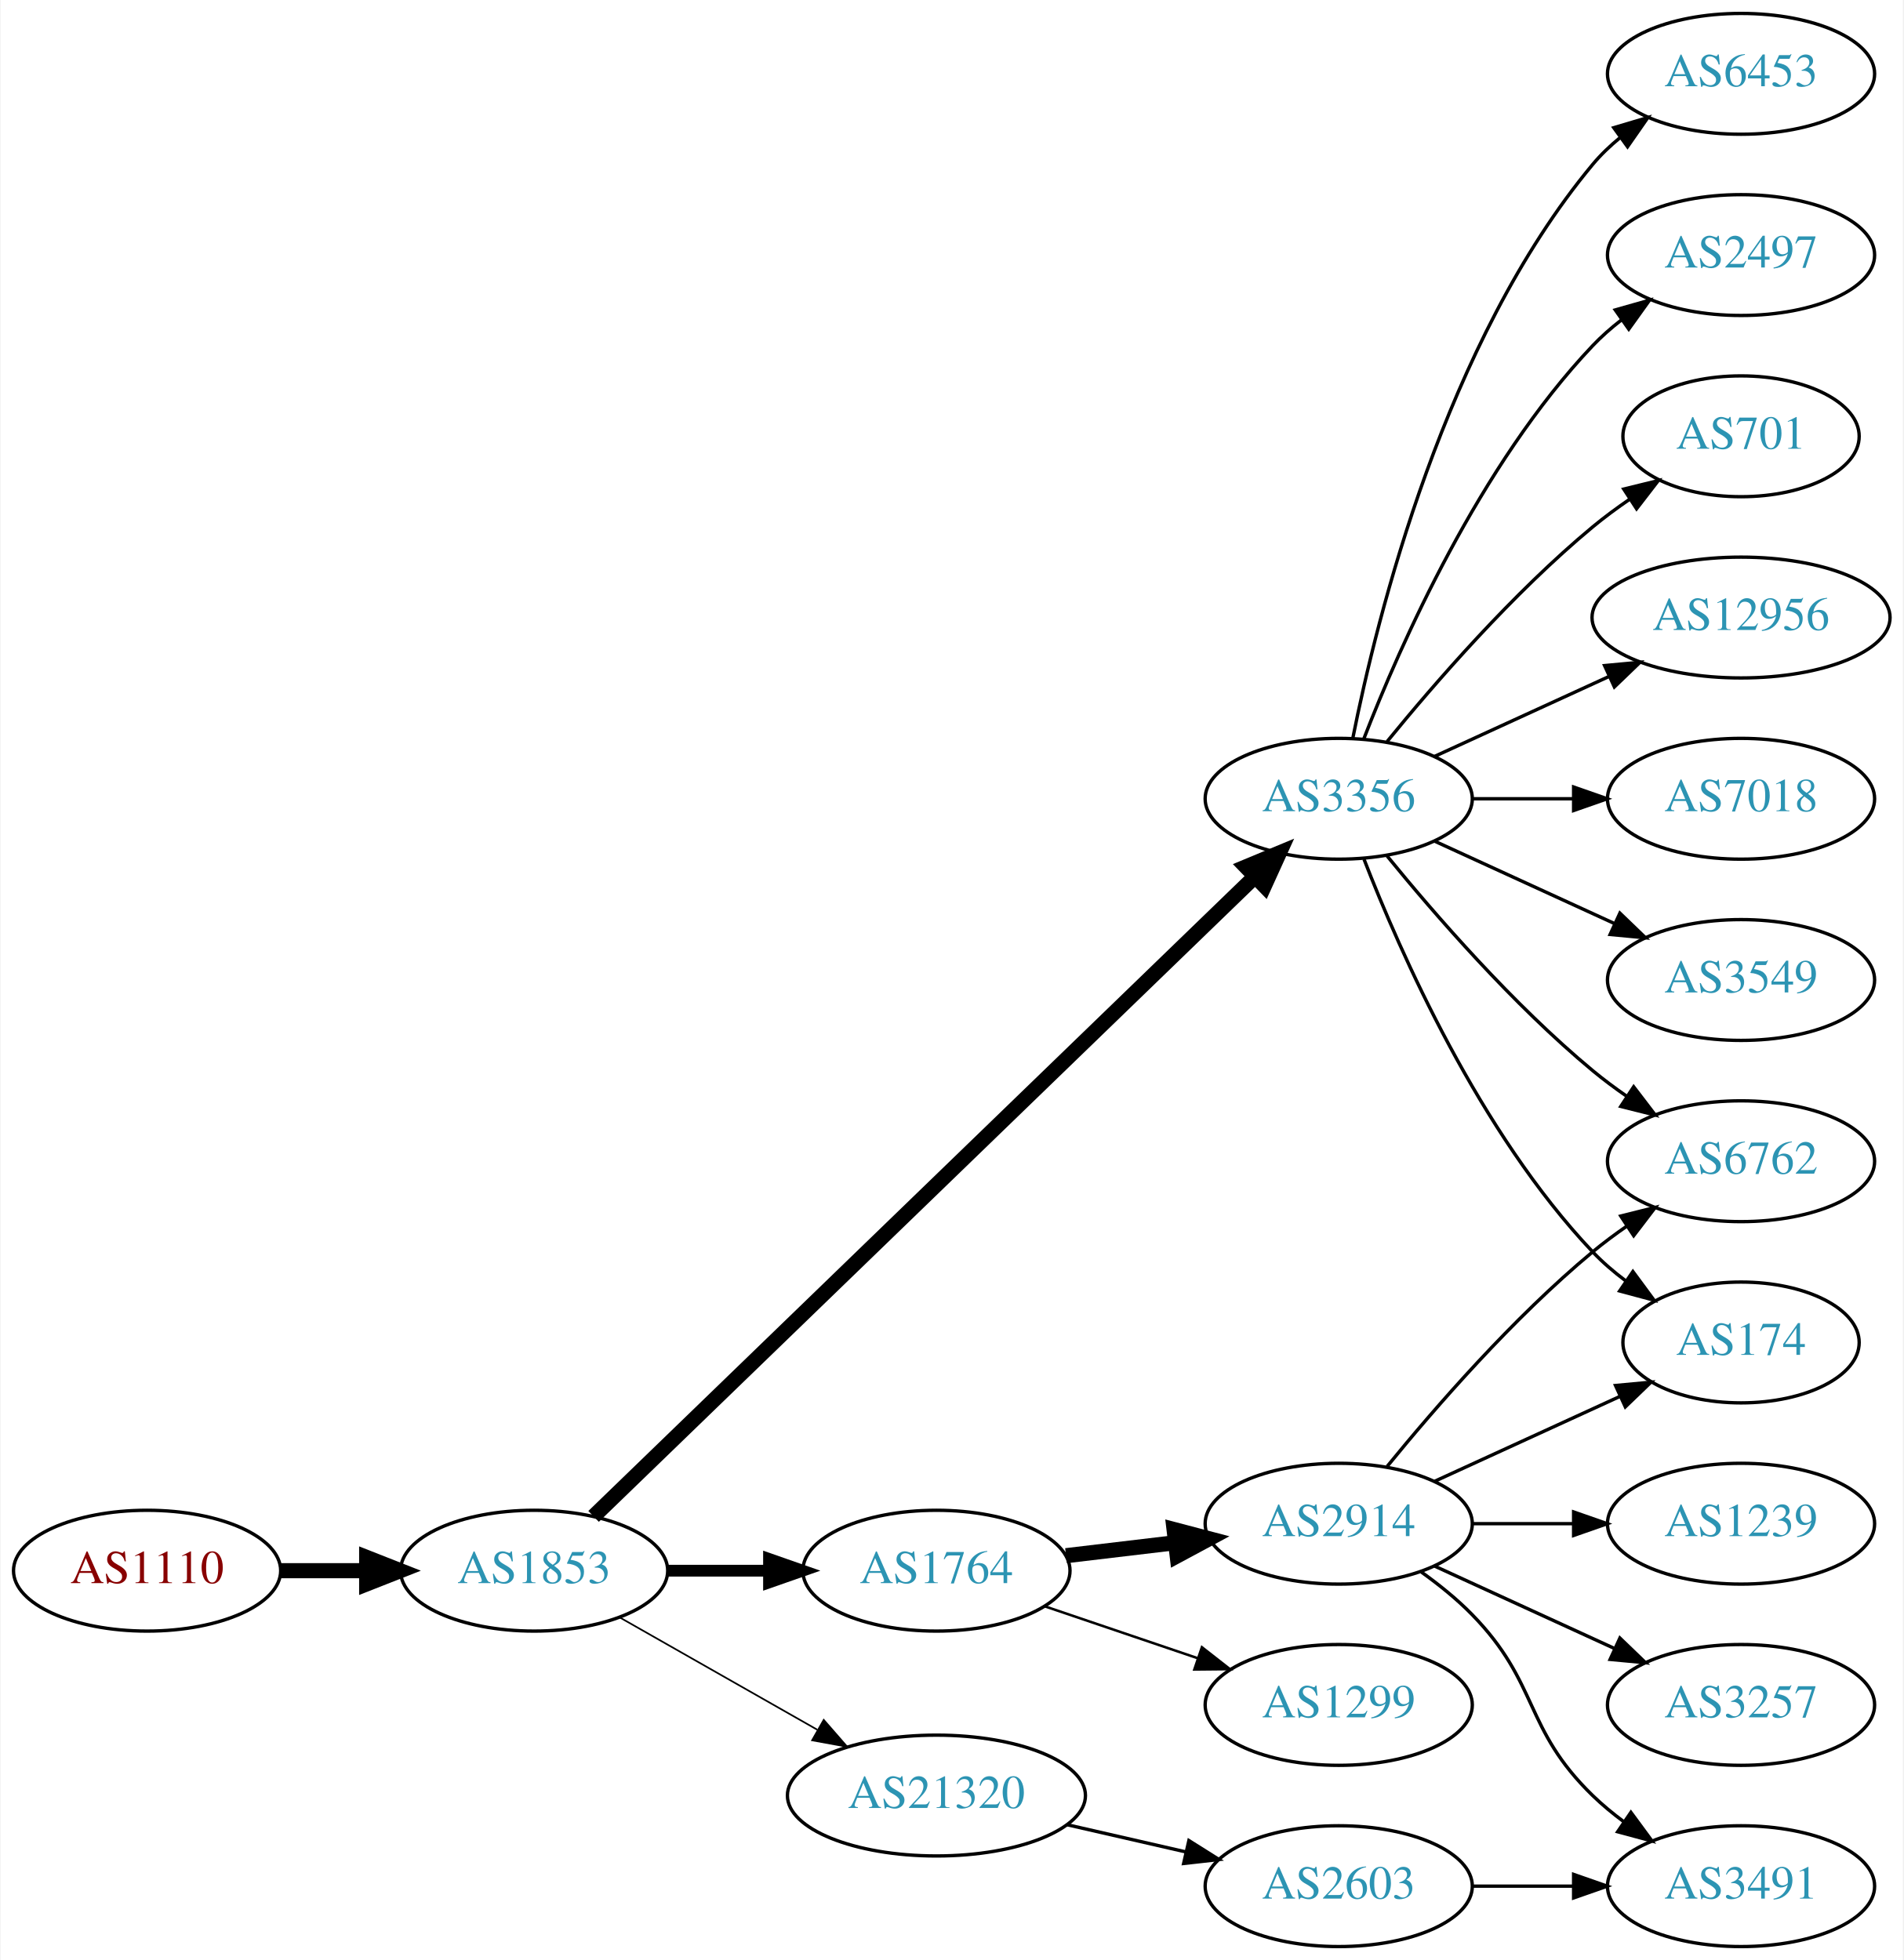
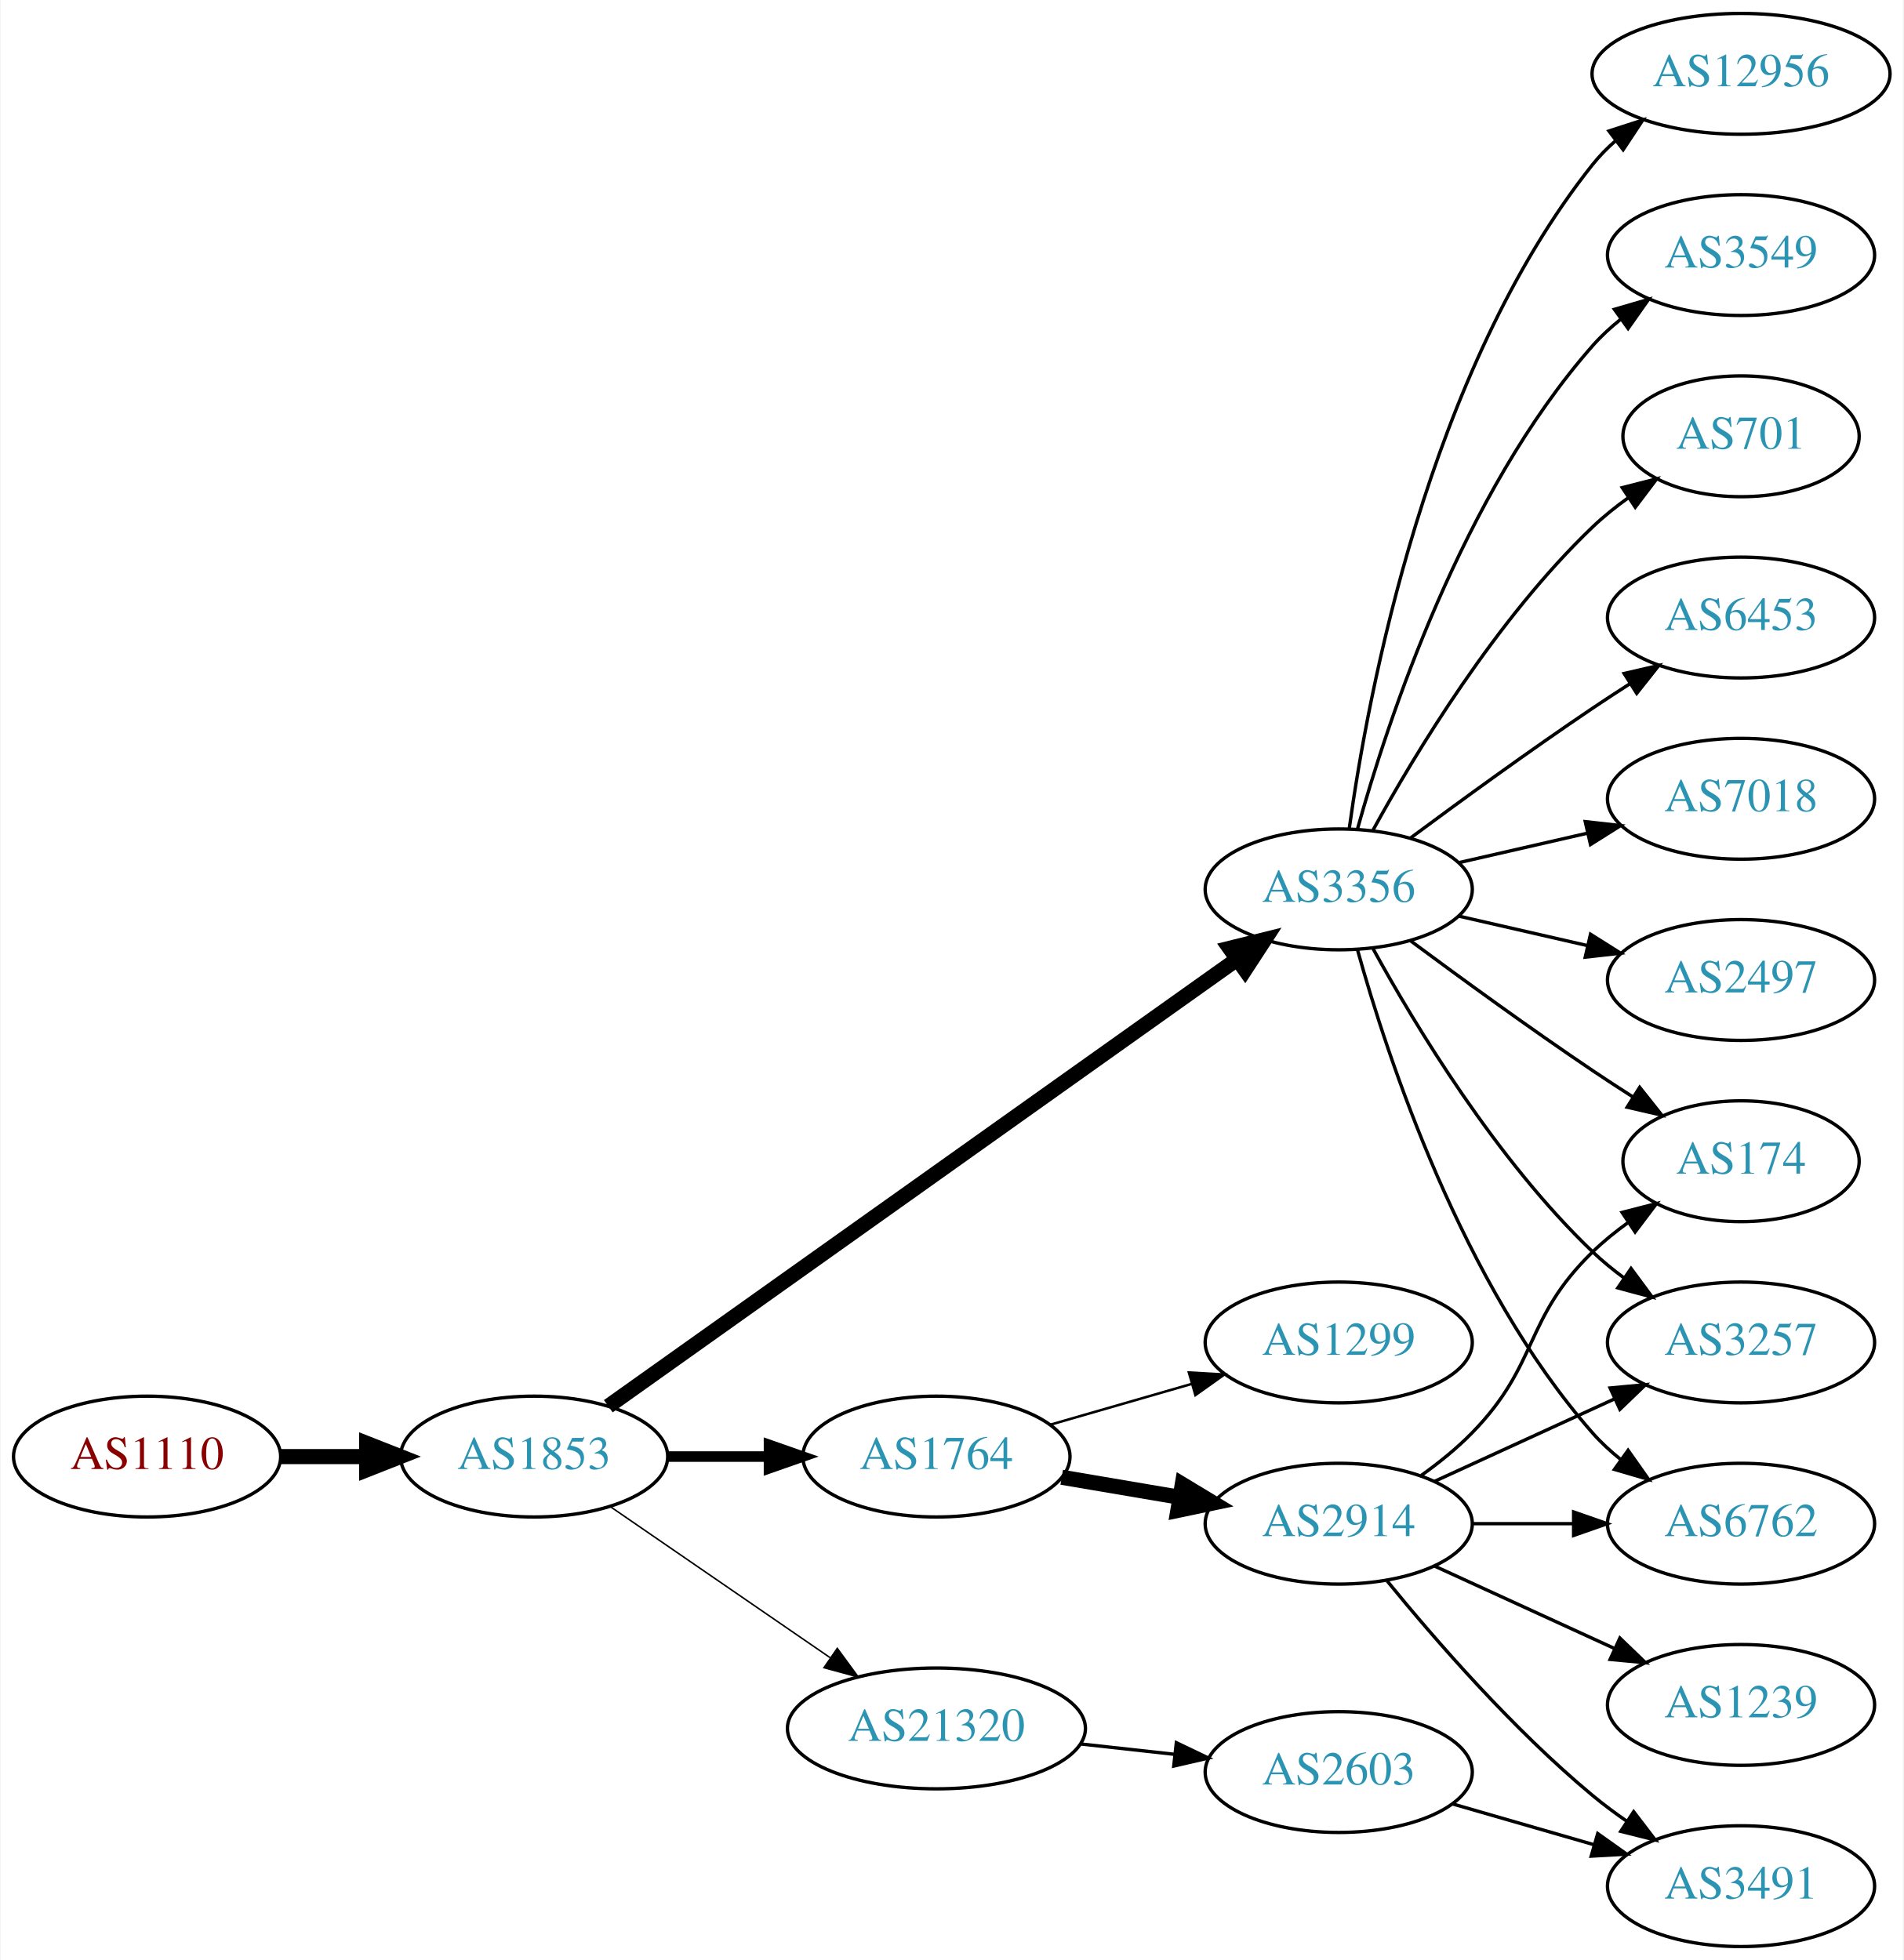
<svg xmlns="http://www.w3.org/2000/svg" xmlns:xlink="http://www.w3.org/1999/xlink" width="567pt" height="584pt" viewBox="0.00 0.00 566.66 584.00">
  <g id="graph0" class="graph" transform="scale(1 1) rotate(0) translate(4 580)">
    <polygon fill="white" stroke="none" points="-4,4 -4,-580 562.663,-580 562.663,4 -4,4" />
    <g id="node1" class="node">
      <g id="a_node1">
        <a xlink:href="/asn/1110" xlink:title="AS1110 ~ University of Innsbruck [AT]">
-           <ellipse fill="#ffffff" stroke="black" cx="39.647" cy="-112" rx="39.794" ry="18" />
-           <text text-anchor="middle" x="39.647" y="-108.3" font-family="Times,serif" font-size="14.00" fill="#880000">AS1110</text>
+           <ellipse fill="#ffffff" stroke="black" cx="39.647" cy="-146" rx="39.794" ry="18" />
+           <text text-anchor="middle" x="39.647" y="-142.3" font-family="Times,serif" font-size="14.00" fill="#880000">AS1110</text>
        </a>
      </g>
    </g>
    <g id="node2" class="node">
      <g id="a_node2">
        <a xlink:href="/asn/1853" xlink:title="AS1853 ~ ACOnet Backbone [AT]">
-           <ellipse fill="#ffffff" stroke="black" cx="154.939" cy="-112" rx="39.794" ry="18" />
-           <text text-anchor="middle" x="154.939" y="-108.3" font-family="Times,serif" font-size="14.00" fill="#2c94b3">AS1853</text>
+           <ellipse fill="#ffffff" stroke="black" cx="154.939" cy="-146" rx="39.794" ry="18" />
+           <text text-anchor="middle" x="154.939" y="-142.3" font-family="Times,serif" font-size="14.00" fill="#2c94b3">AS1853</text>
        </a>
      </g>
    </g>
    <g id="edge1" class="edge">
-       <path fill="none" stroke="black" stroke-width="4.5" d="M79.319,-112C87.522,-112 96.286,-112 104.818,-112" />
-       <polygon fill="black" stroke="black" stroke-width="4.5" points="105.057,-115.938 115.057,-112 105.057,-108.063 105.057,-115.938" />
+       <path fill="none" stroke="black" stroke-width="4.5" d="M79.319,-146C87.522,-146 96.286,-146 104.818,-146" />
+       <polygon fill="black" stroke="black" stroke-width="4.5" points="105.057,-149.938 115.057,-146 105.057,-142.063 105.057,-149.938" />
    </g>
    <g id="node3" class="node">
      <g id="a_node3">
-         <a xlink:href="/asn/1764" xlink:title="AS1764 ~ NEXTLAYER-AS [AT]">
-           <ellipse fill="#ffffff" stroke="black" cx="274.782" cy="-112" rx="39.794" ry="18" />
-           <text text-anchor="middle" x="274.782" y="-108.3" font-family="Times,serif" font-size="14.00" fill="#2c94b3">AS1764</text>
+         <a xlink:href="/asn/3356" xlink:title="AS3356 ~ Level 3 Parent, LLC [US]">
+           <ellipse fill="#ffffff" stroke="black" cx="394.625" cy="-315" rx="39.794" ry="18" />
+           <text text-anchor="middle" x="394.625" y="-311.3" font-family="Times,serif" font-size="14.00" fill="#2c94b3">AS3356</text>
        </a>
      </g>
    </g>
    <g id="edge2" class="edge">
-       <path fill="none" stroke="black" stroke-width="3.5" d="M194.852,-112C204.405,-112 214.755,-112 224.718,-112" />
-       <polygon fill="black" stroke="black" stroke-width="3.5" points="224.91,-115.5 234.91,-112 224.91,-108.5 224.91,-115.5" />
+       <path fill="none" stroke="black" stroke-width="4.5" d="M177.032,-160.998C219.582,-191.252 315.772,-259.645 364.363,-294.194" />
+       <polygon fill="black" stroke="black" stroke-width="4.5" points="362.147,-297.45 372.579,-300.036 366.711,-291.032 362.147,-297.45" />
    </g>
    <g id="node4" class="node">
      <g id="a_node4">
-         <a xlink:href="/asn/3356" xlink:title="AS3356 ~ Level 3 Parent, LLC [US]">
-           <ellipse fill="#ffffff" stroke="black" cx="394.625" cy="-342" rx="39.794" ry="18" />
-           <text text-anchor="middle" x="394.625" y="-338.3" font-family="Times,serif" font-size="14.00" fill="#2c94b3">AS3356</text>
+         <a xlink:href="/asn/1764" xlink:title="AS1764 ~ NEXTLAYER-AS [AT]">
+           <ellipse fill="#ffffff" stroke="black" cx="274.782" cy="-146" rx="39.794" ry="18" />
+           <text text-anchor="middle" x="274.782" y="-142.3" font-family="Times,serif" font-size="14.00" fill="#2c94b3">AS1764</text>
        </a>
      </g>
    </g>
    <g id="edge3" class="edge">
-       <path fill="none" stroke="black" stroke-width="4.5" d="M172.653,-128.173C214.078,-168.259 321.614,-272.318 369.736,-318.883" />
-       <polygon fill="black" stroke="black" stroke-width="4.5" points="367.005,-321.72 376.929,-325.845 372.481,-316.061 367.005,-321.72" />
+       <path fill="none" stroke="black" stroke-width="3.15" d="M194.852,-146C204.405,-146 214.755,-146 224.718,-146" />
+       <polygon fill="black" stroke="black" stroke-width="3.15" points="224.91,-149.5 234.91,-146 224.91,-142.5 224.91,-149.5" />
    </g>
    <g id="node5" class="node">
      <g id="a_node5">
        <a xlink:href="/asn/21320" xlink:title="AS21320 ~ GEANT Vereniging [EU]">
-           <ellipse fill="#ffffff" stroke="black" cx="274.782" cy="-45" rx="44.393" ry="18" />
-           <text text-anchor="middle" x="274.782" y="-41.3" font-family="Times,serif" font-size="14.00" fill="#2c94b3">AS21320</text>
+           <ellipse fill="#ffffff" stroke="black" cx="274.782" cy="-65" rx="44.393" ry="18" />
+           <text text-anchor="middle" x="274.782" y="-61.3" font-family="Times,serif" font-size="14.00" fill="#2c94b3">AS21320</text>
        </a>
      </g>
    </g>
    <g id="edge4" class="edge">
-       <path fill="none" stroke="black" stroke-width="0.5" d="M180.357,-98.118C197.389,-88.433 220.362,-75.372 239.265,-64.625" />
-       <polygon fill="black" stroke="black" stroke-width="0.5" points="241.21,-67.545 248.173,-59.56 237.75,-61.46 241.21,-67.545" />
+       <path fill="none" stroke="black" stroke-width="0.45" d="M177.554,-131.143C195.926,-118.515 222.519,-100.236 243.095,-86.093" />
+       <polygon fill="black" stroke="black" stroke-width="0.45" points="245.246,-88.862 251.504,-80.313 241.281,-83.093 245.246,-88.862" />
    </g>
    <g id="node6" class="node">
      <g id="a_node6">
+         <a xlink:href="/asn/174" xlink:title="AS174 ~ Cogent Communications [US]">
+           <ellipse fill="#ffffff" stroke="black" cx="514.467" cy="-234" rx="35.194" ry="18" />
+           <text text-anchor="middle" x="514.467" y="-230.3" font-family="Times,serif" font-size="14.00" fill="#2c94b3">AS174</text>
+         </a>
+       </g>
+     </g>
+     <g id="edge5" class="edge">
+       <path fill="none" stroke="black" d="M415.955,-299.723C430.817,-288.696 451.562,-273.593 470.271,-261 474.088,-258.431 478.138,-255.79 482.169,-253.214" />
+       <polygon fill="black" stroke="black" points="484.273,-256.025 490.863,-247.729 480.538,-250.105 484.273,-256.025" />
+     </g>
+     <g id="node7" class="node">
+       <g id="a_node7">
+         <a xlink:href="/asn/6453" xlink:title="AS6453 ~ TATA COMMUNICATIONS (AMERICA) INC [US]">
+           <ellipse fill="#ffffff" stroke="black" cx="514.467" cy="-396" rx="39.794" ry="18" />
+           <text text-anchor="middle" x="514.467" y="-392.3" font-family="Times,serif" font-size="14.00" fill="#2c94b3">AS6453</text>
+         </a>
+       </g>
+     </g>
+     <g id="edge6" class="edge">
+       <path fill="none" stroke="black" d="M415.955,-330.277C430.817,-341.304 451.562,-356.407 470.271,-369 473.82,-371.389 477.57,-373.839 481.319,-376.242" />
+       <polygon fill="black" stroke="black" points="479.645,-379.325 489.967,-381.712 483.387,-373.409 479.645,-379.325" />
+     </g>
+     <g id="node8" class="node">
+       <g id="a_node8">
+         <a xlink:href="/asn/3257" xlink:title="AS3257 ~ GTT [DE]">
+           <ellipse fill="#ffffff" stroke="black" cx="514.467" cy="-180" rx="39.794" ry="18" />
+           <text text-anchor="middle" x="514.467" y="-176.3" font-family="Times,serif" font-size="14.00" fill="#2c94b3">AS3257</text>
+         </a>
+       </g>
+     </g>
+     <g id="edge7" class="edge">
+       <path fill="none" stroke="black" d="M404.866,-297.287C417.411,-274.439 441.588,-234.389 470.271,-207 473.139,-204.261 476.328,-201.653 479.637,-199.215" />
+       <polygon fill="black" stroke="black" points="481.7,-202.044 487.996,-193.523 477.761,-196.258 481.7,-202.044" />
+     </g>
+     <g id="node9" class="node">
+       <g id="a_node9">
+         <a xlink:href="/asn/7018" xlink:title="AS7018 ~ AT&amp;T Services, Inc. [US]">
+           <ellipse fill="#ffffff" stroke="black" cx="514.467" cy="-342" rx="39.794" ry="18" />
+           <text text-anchor="middle" x="514.467" y="-338.3" font-family="Times,serif" font-size="14.00" fill="#2c94b3">AS7018</text>
+         </a>
+       </g>
+     </g>
+     <g id="edge8" class="edge">
+       <path fill="none" stroke="black" d="M430.344,-322.955C442.344,-325.704 455.965,-328.825 468.657,-331.733" />
+       <polygon fill="black" stroke="black" points="468.06,-335.187 478.589,-334.009 469.623,-328.364 468.06,-335.187" />
+     </g>
+     <g id="node10" class="node">
+       <g id="a_node10">
+         <a xlink:href="/asn/2497" xlink:title="AS2497 ~ Internet Initiative Japan Inc. [JP]">
+           <ellipse fill="#ffffff" stroke="black" cx="514.467" cy="-288" rx="39.794" ry="18" />
+           <text text-anchor="middle" x="514.467" y="-284.3" font-family="Times,serif" font-size="14.00" fill="#2c94b3">AS2497</text>
+         </a>
+       </g>
+     </g>
+     <g id="edge9" class="edge">
+       <path fill="none" stroke="black" d="M430.344,-307.045C442.344,-304.296 455.965,-301.175 468.657,-298.267" />
+       <polygon fill="black" stroke="black" points="469.623,-301.636 478.589,-295.991 468.06,-294.813 469.623,-301.636" />
+     </g>
+     <g id="node11" class="node">
+       <g id="a_node11">
+         <a xlink:href="/asn/12956" xlink:title="AS12956 ~ TELXIUS [ES]">
+           <ellipse fill="#ffffff" stroke="black" cx="514.467" cy="-558" rx="44.393" ry="18" />
+           <text text-anchor="middle" x="514.467" y="-554.3" font-family="Times,serif" font-size="14.00" fill="#2c94b3">AS12956</text>
+         </a>
+       </g>
+     </g>
+     <g id="edge10" class="edge">
+       <path fill="none" stroke="black" d="M397.764,-333.17C403.264,-372.974 421.089,-469.233 470.271,-531 472.309,-533.56 474.661,-535.944 477.192,-538.149" />
+       <polygon fill="black" stroke="black" points="475.113,-540.965 485.194,-544.227 479.347,-535.391 475.113,-540.965" />
+     </g>
+     <g id="node12" class="node">
+       <g id="a_node12">
+         <a xlink:href="/asn/3549" xlink:title="AS3549 ~ Level 3 Parent, LLC [US]">
+           <ellipse fill="#ffffff" stroke="black" cx="514.467" cy="-504" rx="39.794" ry="18" />
+           <text text-anchor="middle" x="514.467" y="-500.3" font-family="Times,serif" font-size="14.00" fill="#2c94b3">AS3549</text>
+         </a>
+       </g>
+     </g>
+     <g id="edge11" class="edge">
+       <path fill="none" stroke="black" d="M400.197,-332.946C409.103,-364.995 431.387,-432.842 470.271,-477 472.755,-479.821 475.605,-482.449 478.63,-484.871" />
+       <polygon fill="black" stroke="black" points="476.748,-487.828 486.92,-490.791 480.816,-482.131 476.748,-487.828" />
+     </g>
+     <g id="node13" class="node">
+       <g id="a_node13">
+         <a xlink:href="/asn/6762" xlink:title="AS6762 ~ TELECOM ITALIA SPARKLE S.p.A. [IT]">
+           <ellipse fill="#ffffff" stroke="black" cx="514.467" cy="-126" rx="39.794" ry="18" />
+           <text text-anchor="middle" x="514.467" y="-122.3" font-family="Times,serif" font-size="14.00" fill="#2c94b3">AS6762</text>
+         </a>
+       </g>
+     </g>
+     <g id="edge12" class="edge">
+       <path fill="none" stroke="black" d="M400.197,-297.054C409.103,-265.005 431.387,-197.158 470.271,-153 472.755,-150.179 475.605,-147.551 478.63,-145.129" />
+       <polygon fill="black" stroke="black" points="480.816,-147.869 486.92,-139.209 476.748,-142.172 480.816,-147.869" />
+     </g>
+     <g id="node14" class="node">
+       <g id="a_node14">
+         <a xlink:href="/asn/701" xlink:title="AS701 ~ UUNET [US]">
+           <ellipse fill="#ffffff" stroke="black" cx="514.467" cy="-450" rx="35.194" ry="18" />
+           <text text-anchor="middle" x="514.467" y="-446.3" font-family="Times,serif" font-size="14.00" fill="#2c94b3">AS701</text>
+         </a>
+       </g>
+     </g>
+     <g id="edge13" class="edge">
+       <path fill="none" stroke="black" d="M404.866,-332.713C417.411,-355.561 441.588,-395.611 470.271,-423 473.525,-426.107 477.192,-429.046 480.978,-431.76" />
+       <polygon fill="black" stroke="black" points="479.081,-434.701 489.347,-437.322 482.956,-428.872 479.081,-434.701" />
+     </g>
+     <g id="node15" class="node">
+       <g id="a_node15">
        <a xlink:href="/asn/2914" xlink:title="AS2914 ~ NTT America, Inc. [US]">
          <ellipse fill="#ffffff" stroke="black" cx="394.625" cy="-126" rx="39.794" ry="18" />
          <text text-anchor="middle" x="394.625" y="-122.3" font-family="Times,serif" font-size="14.00" fill="#2c94b3">AS2914</text>
        </a>
      </g>
    </g>
-     <g id="edge5" class="edge">
-       <path fill="none" stroke="black" stroke-width="4.5" d="M313.392,-116.468C323.703,-117.693 335.021,-119.038 345.821,-120.321" />
-       <polygon fill="black" stroke="black" stroke-width="4.5" points="345.573,-124.256 355.968,-121.526 346.502,-116.436 345.573,-124.256" />
-     </g>
-     <g id="node7" class="node">
-       <g id="a_node7">
-         <a xlink:href="/asn/1299" xlink:title="AS1299 ~ Telia Carrier [EU]">
-           <ellipse fill="#ffffff" stroke="black" cx="394.625" cy="-72" rx="39.794" ry="18" />
-           <text text-anchor="middle" x="394.625" y="-68.3" font-family="Times,serif" font-size="14.00" fill="#2c94b3">AS1299</text>
-         </a>
-       </g>
-     </g>
-     <g id="edge6" class="edge">
-       <path fill="none" stroke="black" stroke-width="0.75" d="M307.052,-101.386C321.036,-96.639 337.707,-90.981 352.668,-85.902" />
-       <polygon fill="black" stroke="black" stroke-width="0.75" points="353.864,-89.192 362.208,-82.664 351.614,-82.564 353.864,-89.192" />
-     </g>
-     <g id="node8" class="node">
-       <g id="a_node8">
-         <a xlink:href="/asn/174" xlink:title="AS174 ~ Cogent Communications [US]">
-           <ellipse fill="#ffffff" stroke="black" cx="514.467" cy="-180" rx="35.194" ry="18" />
-           <text text-anchor="middle" x="514.467" y="-176.3" font-family="Times,serif" font-size="14.00" fill="#2c94b3">AS174</text>
-         </a>
-       </g>
-     </g>
-     <g id="edge16" class="edge">
-       <path fill="none" stroke="black" d="M402.148,-324.006C412.898,-296.272 436.555,-242.571 470.271,-207 473.214,-203.895 476.587,-200.999 480.123,-198.345" />
-       <polygon fill="black" stroke="black" points="482.252,-201.129 488.542,-192.603 478.308,-195.346 482.252,-201.129" />
-     </g>
-     <g id="node9" class="node">
-       <g id="a_node9">
-         <a xlink:href="/asn/6762" xlink:title="AS6762 ~ TELECOM ITALIA SPARKLE S.p.A. [IT]">
-           <ellipse fill="#ffffff" stroke="black" cx="514.467" cy="-234" rx="39.794" ry="18" />
-           <text text-anchor="middle" x="514.467" y="-230.3" font-family="Times,serif" font-size="14.00" fill="#2c94b3">AS6762</text>
-         </a>
-       </g>
-     </g>
-     <g id="edge18" class="edge">
-       <path fill="none" stroke="black" d="M409.044,-324.935C423.158,-307.625 446.573,-280.655 470.271,-261 473.487,-258.332 476.988,-255.73 480.558,-253.259" />
-       <polygon fill="black" stroke="black" points="482.482,-256.183 488.915,-247.764 478.636,-250.334 482.482,-256.183" />
-     </g>
-     <g id="node13" class="node">
-       <g id="a_node13">
-         <a xlink:href="/asn/12956" xlink:title="AS12956 ~ TELXIUS [ES]">
-           <ellipse fill="#ffffff" stroke="black" cx="514.467" cy="-396" rx="44.393" ry="18" />
-           <text text-anchor="middle" x="514.467" y="-392.3" font-family="Times,serif" font-size="14.00" fill="#2c94b3">AS12956</text>
-         </a>
-       </g>
-     </g>
-     <g id="edge12" class="edge">
-       <path fill="none" stroke="black" d="M423.253,-354.661C438.751,-361.762 458.318,-370.728 475.264,-378.494" />
-       <polygon fill="black" stroke="black" points="473.818,-381.681 484.367,-382.665 476.734,-375.317 473.818,-381.681" />
-     </g>
-     <g id="node14" class="node">
-       <g id="a_node14">
-         <a xlink:href="/asn/7018" xlink:title="AS7018 ~ AT&amp;T Services, Inc. [US]">
-           <ellipse fill="#ffffff" stroke="black" cx="514.467" cy="-342" rx="39.794" ry="18" />
-           <text text-anchor="middle" x="514.467" y="-338.3" font-family="Times,serif" font-size="14.00" fill="#2c94b3">AS7018</text>
-         </a>
-       </g>
-     </g>
-     <g id="edge13" class="edge">
-       <path fill="none" stroke="black" d="M434.537,-342C444.091,-342 454.44,-342 464.403,-342" />
-       <polygon fill="black" stroke="black" points="464.595,-345.5 474.595,-342 464.595,-338.5 464.595,-345.5" />
-     </g>
-     <g id="node15" class="node">
-       <g id="a_node15">
-         <a xlink:href="/asn/3549" xlink:title="AS3549 ~ Level 3 Parent, LLC [US]">
-           <ellipse fill="#ffffff" stroke="black" cx="514.467" cy="-288" rx="39.794" ry="18" />
-           <text text-anchor="middle" x="514.467" y="-284.3" font-family="Times,serif" font-size="14.00" fill="#2c94b3">AS3549</text>
-         </a>
-       </g>
-     </g>
    <g id="edge14" class="edge">
-       <path fill="none" stroke="black" d="M423.253,-329.339C439.21,-322.027 459.481,-312.739 476.764,-304.819" />
-       <polygon fill="black" stroke="black" points="478.378,-307.929 486.011,-300.581 475.462,-301.565 478.378,-307.929" />
+       <path fill="none" stroke="black" stroke-width="4.5" d="M312.1,-139.836C323.189,-137.954 335.536,-135.859 347.199,-133.879" />
+       <polygon fill="black" stroke="black" stroke-width="4.5" points="348.023,-137.733 357.223,-132.178 346.706,-129.969 348.023,-137.733" />
    </g>
    <g id="node16" class="node">
      <g id="a_node16">
-         <a xlink:href="/asn/6453" xlink:title="AS6453 ~ TATA COMMUNICATIONS (AMERICA) INC [US]">
-           <ellipse fill="#ffffff" stroke="black" cx="514.467" cy="-558" rx="39.794" ry="18" />
-           <text text-anchor="middle" x="514.467" y="-554.3" font-family="Times,serif" font-size="14.00" fill="#2c94b3">AS6453</text>
+         <a xlink:href="/asn/1299" xlink:title="AS1299 ~ Telia Carrier [EU]">
+           <ellipse fill="#ffffff" stroke="black" cx="394.625" cy="-180" rx="39.794" ry="18" />
+           <text text-anchor="middle" x="394.625" y="-176.3" font-family="Times,serif" font-size="14.00" fill="#2c94b3">AS1299</text>
        </a>
      </g>
    </g>
    <g id="edge15" class="edge">
-       <path fill="none" stroke="black" d="M398.823,-360.073C405.987,-396.141 426.261,-478.125 470.271,-531 472.676,-533.889 475.472,-536.563 478.465,-539.013" />
-       <polygon fill="black" stroke="black" points="476.553,-541.95 486.708,-544.973 480.654,-536.277 476.553,-541.95" />
-     </g>
-     <g id="node17" class="node">
-       <g id="a_node17">
-         <a xlink:href="/asn/2497" xlink:title="AS2497 ~ Internet Initiative Japan Inc. [JP]">
-           <ellipse fill="#ffffff" stroke="black" cx="514.467" cy="-504" rx="39.794" ry="18" />
-           <text text-anchor="middle" x="514.467" y="-500.3" font-family="Times,serif" font-size="14.00" fill="#2c94b3">AS2497</text>
-         </a>
-       </g>
-     </g>
-     <g id="edge17" class="edge">
-       <path fill="none" stroke="black" d="M402.148,-359.994C412.898,-387.728 436.555,-441.429 470.271,-477 472.857,-479.728 475.774,-482.294 478.843,-484.677" />
-       <polygon fill="black" stroke="black" points="476.997,-487.658 487.191,-490.543 481.021,-481.93 476.997,-487.658" />
-     </g>
-     <g id="node18" class="node">
-       <g id="a_node18">
-         <a xlink:href="/asn/701" xlink:title="AS701 ~ UUNET [US]">
-           <ellipse fill="#ffffff" stroke="black" cx="514.467" cy="-450" rx="35.194" ry="18" />
-           <text text-anchor="middle" x="514.467" y="-446.3" font-family="Times,serif" font-size="14.00" fill="#2c94b3">AS701</text>
-         </a>
-       </g>
-     </g>
-     <g id="edge19" class="edge">
-       <path fill="none" stroke="black" d="M409.044,-359.065C423.158,-376.375 446.573,-403.345 470.271,-423 473.734,-425.872 477.527,-428.669 481.381,-431.308" />
-       <polygon fill="black" stroke="black" points="479.524,-434.275 489.814,-436.797 483.343,-428.408 479.524,-434.275" />
+       <path fill="none" stroke="black" stroke-width="0.75" d="M308.608,-155.471C321.65,-159.234 336.831,-163.614 350.725,-167.623" />
+       <polygon fill="black" stroke="black" stroke-width="0.75" points="349.988,-171.053 360.566,-170.462 351.928,-164.327 349.988,-171.053" />
    </g>
    <g id="node19" class="node">
      <g id="a_node19">
        <a xlink:href="/asn/2603" xlink:title="AS2603 ~ NORDUnet [NO]">
-           <ellipse fill="#ffffff" stroke="black" cx="394.625" cy="-18" rx="39.794" ry="18" />
-           <text text-anchor="middle" x="394.625" y="-14.3" font-family="Times,serif" font-size="14.00" fill="#2c94b3">AS2603</text>
-         </a>
-       </g>
+           <ellipse fill="#ffffff" stroke="black" cx="394.625" cy="-52" rx="39.794" ry="18" />
+           <text text-anchor="middle" x="394.625" y="-48.3" font-family="Times,serif" font-size="14.00" fill="#2c94b3">AS2603</text>
+         </a>
+       </g>
+     </g>
+     <g id="edge21" class="edge">
+       <path fill="none" stroke="black" d="M317.661,-60.38C326.697,-59.383 336.319,-58.322 345.57,-57.301" />
+       <polygon fill="black" stroke="black" points="346.251,-60.748 355.807,-56.172 345.483,-53.79 346.251,-60.748" />
    </g>
    <g id="edge20" class="edge">
-       <path fill="none" stroke="black" d="M313.717,-36.308C324.957,-33.733 337.37,-30.889 348.993,-28.226" />
-       <polygon fill="black" stroke="black" points="349.989,-31.588 358.955,-25.944 348.426,-24.765 349.989,-31.588" />
-     </g>
-     <g id="edge7" class="edge">
-       <path fill="none" stroke="black" d="M423.253,-138.661C439.67,-146.183 460.651,-155.798 478.248,-163.861" />
-       <polygon fill="black" stroke="black" points="477.076,-167.174 487.625,-168.158 479.993,-160.811 477.076,-167.174" />
-     </g>
-     <g id="edge8" class="edge">
-       <path fill="none" stroke="black" d="M409.044,-143.065C423.158,-160.375 446.573,-187.345 470.271,-207 473.487,-209.668 476.988,-212.27 480.558,-214.741" />
-       <polygon fill="black" stroke="black" points="478.636,-217.666 488.915,-220.236 482.482,-211.817 478.636,-217.666" />
-     </g>
-     <g id="node10" class="node">
-       <g id="a_node10">
+       <path fill="none" stroke="black" d="M419.219,-140.389C424.475,-144.148 429.806,-148.437 434.271,-153 454.443,-173.617 449.578,-186.906 470.271,-207 473.499,-210.134 477.15,-213.089 480.928,-215.812" />
+       <polygon fill="black" stroke="black" points="479.025,-218.75 489.288,-221.383 482.907,-212.925 479.025,-218.75" />
+     </g>
+     <g id="edge17" class="edge">
+       <path fill="none" stroke="black" d="M423.253,-138.661C439.21,-145.973 459.481,-155.261 476.764,-163.181" />
+       <polygon fill="black" stroke="black" points="475.462,-166.435 486.011,-167.419 478.378,-160.071 475.462,-166.435" />
+     </g>
+     <g id="edge16" class="edge">
+       <path fill="none" stroke="black" d="M434.537,-126C444.091,-126 454.44,-126 464.403,-126" />
+       <polygon fill="black" stroke="black" points="464.595,-129.5 474.595,-126 464.595,-122.5 464.595,-129.5" />
+     </g>
+     <g id="node17" class="node">
+       <g id="a_node17">
        <a xlink:href="/asn/3491" xlink:title="AS3491 ~ PCCW Global, Inc. [US]">
          <ellipse fill="#ffffff" stroke="black" cx="514.467" cy="-18" rx="39.794" ry="18" />
          <text text-anchor="middle" x="514.467" y="-14.3" font-family="Times,serif" font-size="14.00" fill="#2c94b3">AS3491</text>
        </a>
      </g>
    </g>
-     <g id="edge9" class="edge">
-       <path fill="none" stroke="black" d="M419.219,-111.611C424.475,-107.852 429.806,-103.563 434.271,-99 454.443,-78.383 449.578,-65.094 470.271,-45 473.116,-42.237 476.29,-39.614 479.59,-37.166" />
-       <polygon fill="black" stroke="black" points="481.656,-39.993 487.938,-31.462 477.707,-34.214 481.656,-39.993" />
-     </g>
-     <g id="node11" class="node">
-       <g id="a_node11">
-         <a xlink:href="/asn/3257" xlink:title="AS3257 ~ GTT [DE]">
+     <g id="edge18" class="edge">
+       <path fill="none" stroke="black" d="M409.044,-108.935C423.158,-91.625 446.573,-64.655 470.271,-45 473.487,-42.332 476.988,-39.73 480.558,-37.259" />
+       <polygon fill="black" stroke="black" points="482.482,-40.183 488.915,-31.764 478.636,-34.334 482.482,-40.183" />
+     </g>
+     <g id="node18" class="node">
+       <g id="a_node18">
+         <a xlink:href="/asn/1239" xlink:title="AS1239 ~ Sprint [US]">
          <ellipse fill="#ffffff" stroke="black" cx="514.467" cy="-72" rx="39.794" ry="18" />
-           <text text-anchor="middle" x="514.467" y="-68.3" font-family="Times,serif" font-size="14.00" fill="#2c94b3">AS3257</text>
-         </a>
-       </g>
-     </g>
-     <g id="edge10" class="edge">
+           <text text-anchor="middle" x="514.467" y="-68.3" font-family="Times,serif" font-size="14.00" fill="#2c94b3">AS1239</text>
+         </a>
+       </g>
+     </g>
+     <g id="edge19" class="edge">
      <path fill="none" stroke="black" d="M423.253,-113.339C439.21,-106.027 459.481,-96.739 476.764,-88.819" />
      <polygon fill="black" stroke="black" points="478.378,-91.929 486.011,-84.581 475.462,-85.565 478.378,-91.929" />
    </g>
-     <g id="node12" class="node">
-       <g id="a_node12">
-         <a xlink:href="/asn/1239" xlink:title="AS1239 ~ Sprint [US]">
-           <ellipse fill="#ffffff" stroke="black" cx="514.467" cy="-126" rx="39.794" ry="18" />
-           <text text-anchor="middle" x="514.467" y="-122.3" font-family="Times,serif" font-size="14.00" fill="#2c94b3">AS1239</text>
-         </a>
-       </g>
-     </g>
-     <g id="edge11" class="edge">
-       <path fill="none" stroke="black" d="M434.537,-126C444.091,-126 454.44,-126 464.403,-126" />
-       <polygon fill="black" stroke="black" points="464.595,-129.5 474.595,-126 464.595,-122.5 464.595,-129.5" />
-     </g>
-     <g id="edge21" class="edge">
-       <path fill="none" stroke="black" d="M434.537,-18C444.091,-18 454.44,-18 464.403,-18" />
-       <polygon fill="black" stroke="black" points="464.595,-21.5 474.595,-18 464.595,-14.5 464.595,-21.5" />
+     <g id="edge22" class="edge">
+       <path fill="none" stroke="black" d="M428.45,-42.529C441.493,-38.766 456.674,-34.386 470.568,-30.377" />
+       <polygon fill="black" stroke="black" points="471.771,-33.673 480.409,-27.538 469.83,-26.947 471.771,-33.673" />
    </g>
  </g>
</svg>
